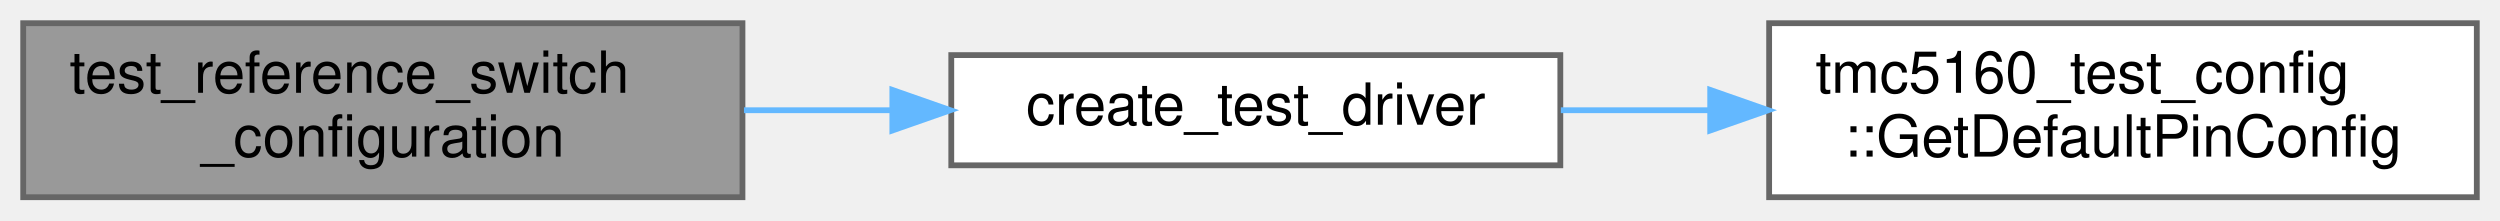
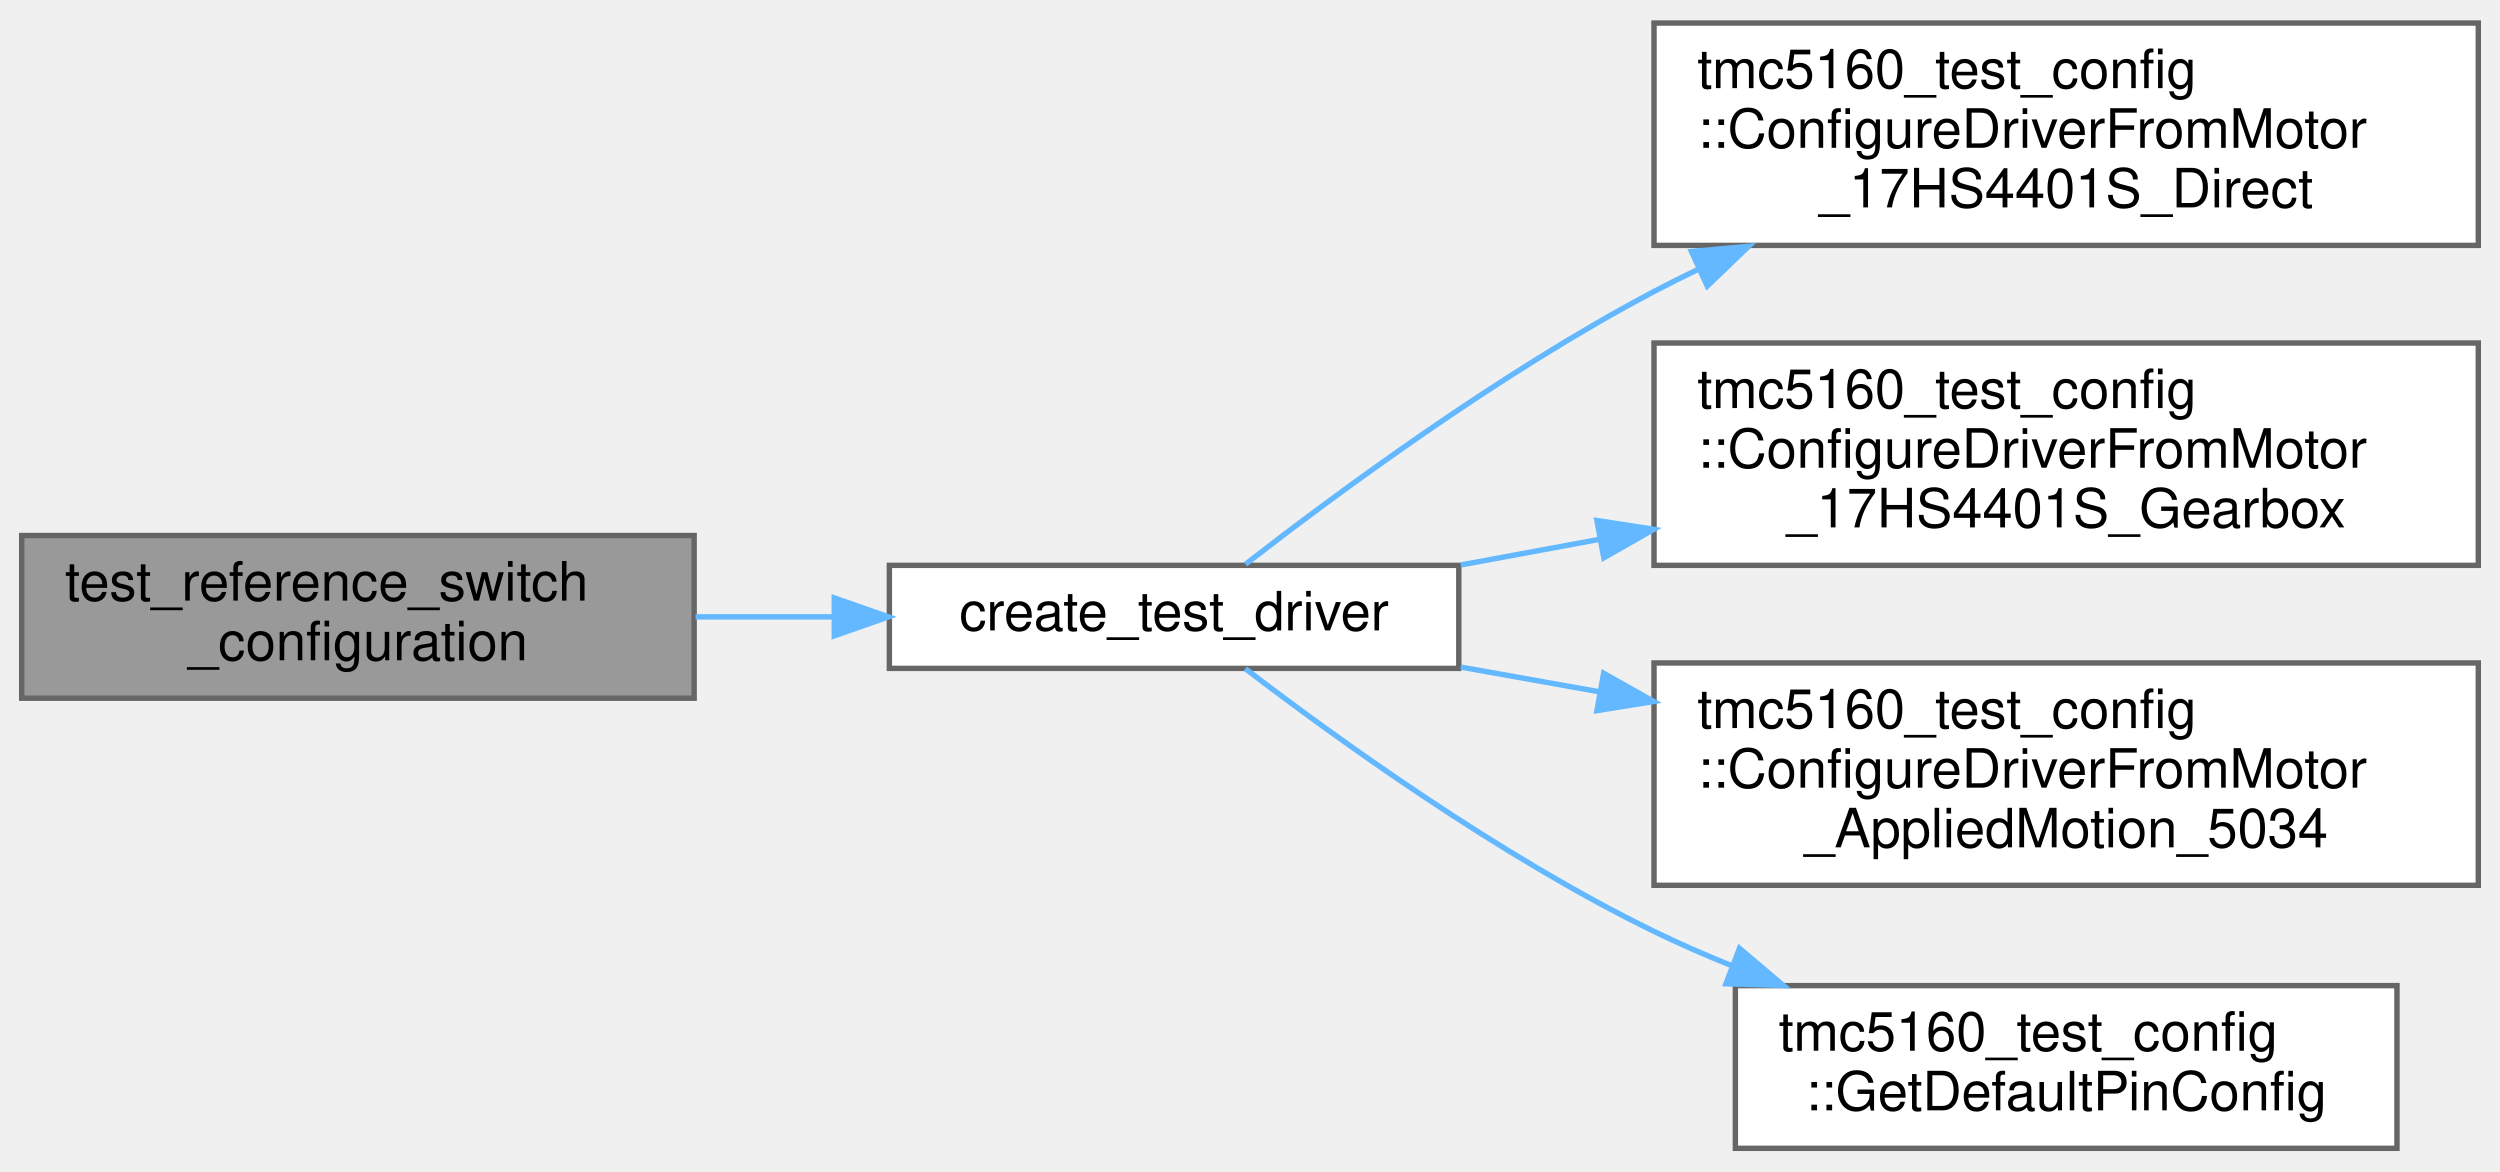
- <svg xmlns="http://www.w3.org/2000/svg" xmlns:xlink="http://www.w3.org/1999/xlink" width="431pt" height="38pt" viewBox="0.00 0.00 431.00 38.00">
-   <g id="graph0" class="graph" transform="scale(1 1) rotate(0) translate(4 34)">
+ <svg xmlns="http://www.w3.org/2000/svg" xmlns:xlink="http://www.w3.org/1999/xlink" width="461pt" height="216pt" viewBox="0.00 0.00 461.00 215.50">
+   <g id="graph0" class="graph" transform="scale(1 1) rotate(0) translate(4 211.5)">
    <g id="Node000001" class="node">
      <g id="a_Node000001">
        <a xlink:title=" ">
-           <polygon fill="#999999" stroke="#666666" points="124,-30 0,-30 0,0 124,0 124,-30" />
-           <text text-anchor="start" x="8" y="-18" font-family="Helvetica,sans-Serif" font-size="10.00">test_reference_switch</text>
-           <text text-anchor="middle" x="62" y="-7" font-family="Helvetica,sans-Serif" font-size="10.00">_configuration</text>
+           <polygon fill="#999999" stroke="#666666" points="124,-113 0,-113 0,-83 124,-83 124,-113" />
+           <text text-anchor="start" x="8" y="-101" font-family="Helvetica,sans-Serif" font-size="10.00">test_reference_switch</text>
+           <text text-anchor="middle" x="62" y="-90" font-family="Helvetica,sans-Serif" font-size="10.00">_configuration</text>
        </a>
      </g>
    </g>
    <g id="Node000002" class="node">
      <g id="a_Node000002">
        <a xlink:href="ramp__control__comprehensive__test_8cpp.html#a12a1e9488c1c4af4e9d79e2f8e390c5f" target="_top" xlink:title=" ">
-           <polygon fill="white" stroke="#666666" points="265,-24.5 160,-24.5 160,-5.5 265,-5.5 265,-24.5" />
-           <text text-anchor="middle" x="212.5" y="-12.5" font-family="Helvetica,sans-Serif" font-size="10.00">create_test_driver</text>
+           <polygon fill="white" stroke="#666666" points="265,-107.5 160,-107.5 160,-88.5 265,-88.5 265,-107.5" />
+           <text text-anchor="middle" x="212.5" y="-95.5" font-family="Helvetica,sans-Serif" font-size="10.00">create_test_driver</text>
        </a>
      </g>
    </g>
    <g id="edge1_Node000001_Node000002" class="edge">
      <g id="a_edge1_Node000001_Node000002">
        <a xlink:title=" ">
-           <path fill="none" stroke="#63b8ff" d="M124.26,-15C132.66,-15 141.3,-15 149.72,-15" />
-           <polygon fill="#63b8ff" stroke="#63b8ff" points="149.84,-18.5 159.84,-15 149.84,-11.5 149.84,-18.5" />
+           <path fill="none" stroke="#63b8ff" d="M124.26,-98C132.66,-98 141.3,-98 149.72,-98" />
+           <polygon fill="#63b8ff" stroke="#63b8ff" points="149.84,-101.5 159.84,-98 149.84,-94.5 149.84,-101.5" />
        </a>
      </g>
    </g>
    <g id="Node000003" class="node">
      <g id="a_Node000003">
-         <a xlink:href="namespacetmc5160__test__config.html#aa0c20662463e4685d1011a24ff3a576e" target="_top" xlink:title="Complete pin configuration for all tests.">
-           <polygon fill="white" stroke="#666666" points="423,-30 301,-30 301,0 423,0 423,-30" />
-           <text text-anchor="start" x="309" y="-18" font-family="Helvetica,sans-Serif" font-size="10.00">tmc5160_test_config</text>
-           <text text-anchor="middle" x="362" y="-7" font-family="Helvetica,sans-Serif" font-size="10.00">::GetDefaultPinConfig</text>
+         <a xlink:href="namespacetmc5160__test__config.html#a8d4169028f909fa4c3bcaf35a1130f19" target="_top" xlink:title="Helper function to populate DriverConfig from 17HS4401S direct drive motor configuration.">
+           <polygon fill="white" stroke="#666666" points="453,-207.5 301,-207.5 301,-166.5 453,-166.5 453,-207.5" />
+           <text text-anchor="start" x="309" y="-195.5" font-family="Helvetica,sans-Serif" font-size="10.00">tmc5160_test_config</text>
+           <text text-anchor="start" x="309" y="-184.5" font-family="Helvetica,sans-Serif" font-size="10.00">::ConfigureDriverFromMotor</text>
+           <text text-anchor="middle" x="377" y="-173.5" font-family="Helvetica,sans-Serif" font-size="10.00">_17HS4401S_Direct</text>
        </a>
      </g>
    </g>
    <g id="edge2_Node000002_Node000003" class="edge">
      <g id="a_edge2_Node000002_Node000003">
        <a xlink:title=" ">
-           <path fill="none" stroke="#63b8ff" d="M265.09,-15C273.39,-15 282.1,-15 290.75,-15" />
-           <polygon fill="#63b8ff" stroke="#63b8ff" points="290.84,-18.5 300.84,-15 290.84,-11.5 290.84,-18.5" />
+           <path fill="none" stroke="#63b8ff" d="M225.67,-107.71C242.07,-120.45 272.48,-142.97 301,-158 303.69,-159.42 306.47,-160.81 309.3,-162.16" />
+           <polygon fill="#63b8ff" stroke="#63b8ff" points="307.91,-165.37 318.46,-166.34 310.82,-159 307.91,-165.37" />
+         </a>
+       </g>
+     </g>
+     <g id="Node000004" class="node">
+       <g id="a_Node000004">
+         <a xlink:href="namespacetmc5160__test__config.html#ad066428e88b18d0b8a60d3cbb3866a72" target="_top" xlink:title="Helper function to populate DriverConfig from 17HS4401S gearbox motor configuration.">
+           <polygon fill="white" stroke="#666666" points="453,-148.5 301,-148.5 301,-107.5 453,-107.5 453,-148.5" />
+           <text text-anchor="start" x="309" y="-136.5" font-family="Helvetica,sans-Serif" font-size="10.00">tmc5160_test_config</text>
+           <text text-anchor="start" x="309" y="-125.5" font-family="Helvetica,sans-Serif" font-size="10.00">::ConfigureDriverFromMotor</text>
+           <text text-anchor="middle" x="377" y="-114.5" font-family="Helvetica,sans-Serif" font-size="10.00">_17HS4401S_Gearbox</text>
+         </a>
+       </g>
+     </g>
+     <g id="edge3_Node000002_Node000004" class="edge">
+       <g id="a_edge3_Node000002_Node000004">
+         <a xlink:title=" ">
+           <path fill="none" stroke="#63b8ff" d="M265.36,-107.57C273.6,-109.09 282.29,-110.7 291.05,-112.32" />
+           <polygon fill="#63b8ff" stroke="#63b8ff" points="290.47,-115.77 300.94,-114.14 291.74,-108.89 290.47,-115.77" />
+         </a>
+       </g>
+     </g>
+     <g id="Node000005" class="node">
+       <g id="a_Node000005">
+         <a xlink:href="namespacetmc5160__test__config.html#a3b6d57d96a6198cd1018a9e5c55c0c6b" target="_top" xlink:title="Helper function to populate DriverConfig from Applied Motion 5034 motor configuration.">
+           <polygon fill="white" stroke="#666666" points="453,-89.5 301,-89.5 301,-48.5 453,-48.5 453,-89.5" />
+           <text text-anchor="start" x="309" y="-77.5" font-family="Helvetica,sans-Serif" font-size="10.00">tmc5160_test_config</text>
+           <text text-anchor="start" x="309" y="-66.5" font-family="Helvetica,sans-Serif" font-size="10.00">::ConfigureDriverFromMotor</text>
+           <text text-anchor="middle" x="377" y="-55.5" font-family="Helvetica,sans-Serif" font-size="10.00">_AppliedMotion_5034</text>
+         </a>
+       </g>
+     </g>
+     <g id="edge4_Node000002_Node000005" class="edge">
+       <g id="a_edge4_Node000002_Node000005">
+         <a xlink:title=" ">
+           <path fill="none" stroke="#63b8ff" d="M265.36,-88.74C273.6,-87.28 282.29,-85.72 291.05,-84.16" />
+           <polygon fill="#63b8ff" stroke="#63b8ff" points="291.71,-87.6 300.94,-82.4 290.48,-80.71 291.71,-87.6" />
+         </a>
+       </g>
+     </g>
+     <g id="Node000006" class="node">
+       <g id="a_Node000006">
+         <a xlink:href="namespacetmc5160__test__config.html#aa0c20662463e4685d1011a24ff3a576e" target="_top" xlink:title="Complete pin configuration for all tests.">
+           <polygon fill="white" stroke="#666666" points="438,-30 316,-30 316,0 438,0 438,-30" />
+           <text text-anchor="start" x="324" y="-18" font-family="Helvetica,sans-Serif" font-size="10.00">tmc5160_test_config</text>
+           <text text-anchor="middle" x="377" y="-7" font-family="Helvetica,sans-Serif" font-size="10.00">::GetDefaultPinConfig</text>
+         </a>
+       </g>
+     </g>
+     <g id="edge5_Node000002_Node000006" class="edge">
+       <g id="a_edge5_Node000002_Node000006">
+         <a xlink:title=" ">
+           <path fill="none" stroke="#63b8ff" d="M225.63,-88.45C241.97,-75.95 272.33,-53.97 301,-40 305.59,-37.76 310.42,-35.65 315.34,-33.67" />
+           <polygon fill="#63b8ff" stroke="#63b8ff" points="316.76,-36.88 324.85,-30.03 314.26,-30.34 316.76,-36.88" />
        </a>
      </g>
    </g>
  </g>
</svg>
